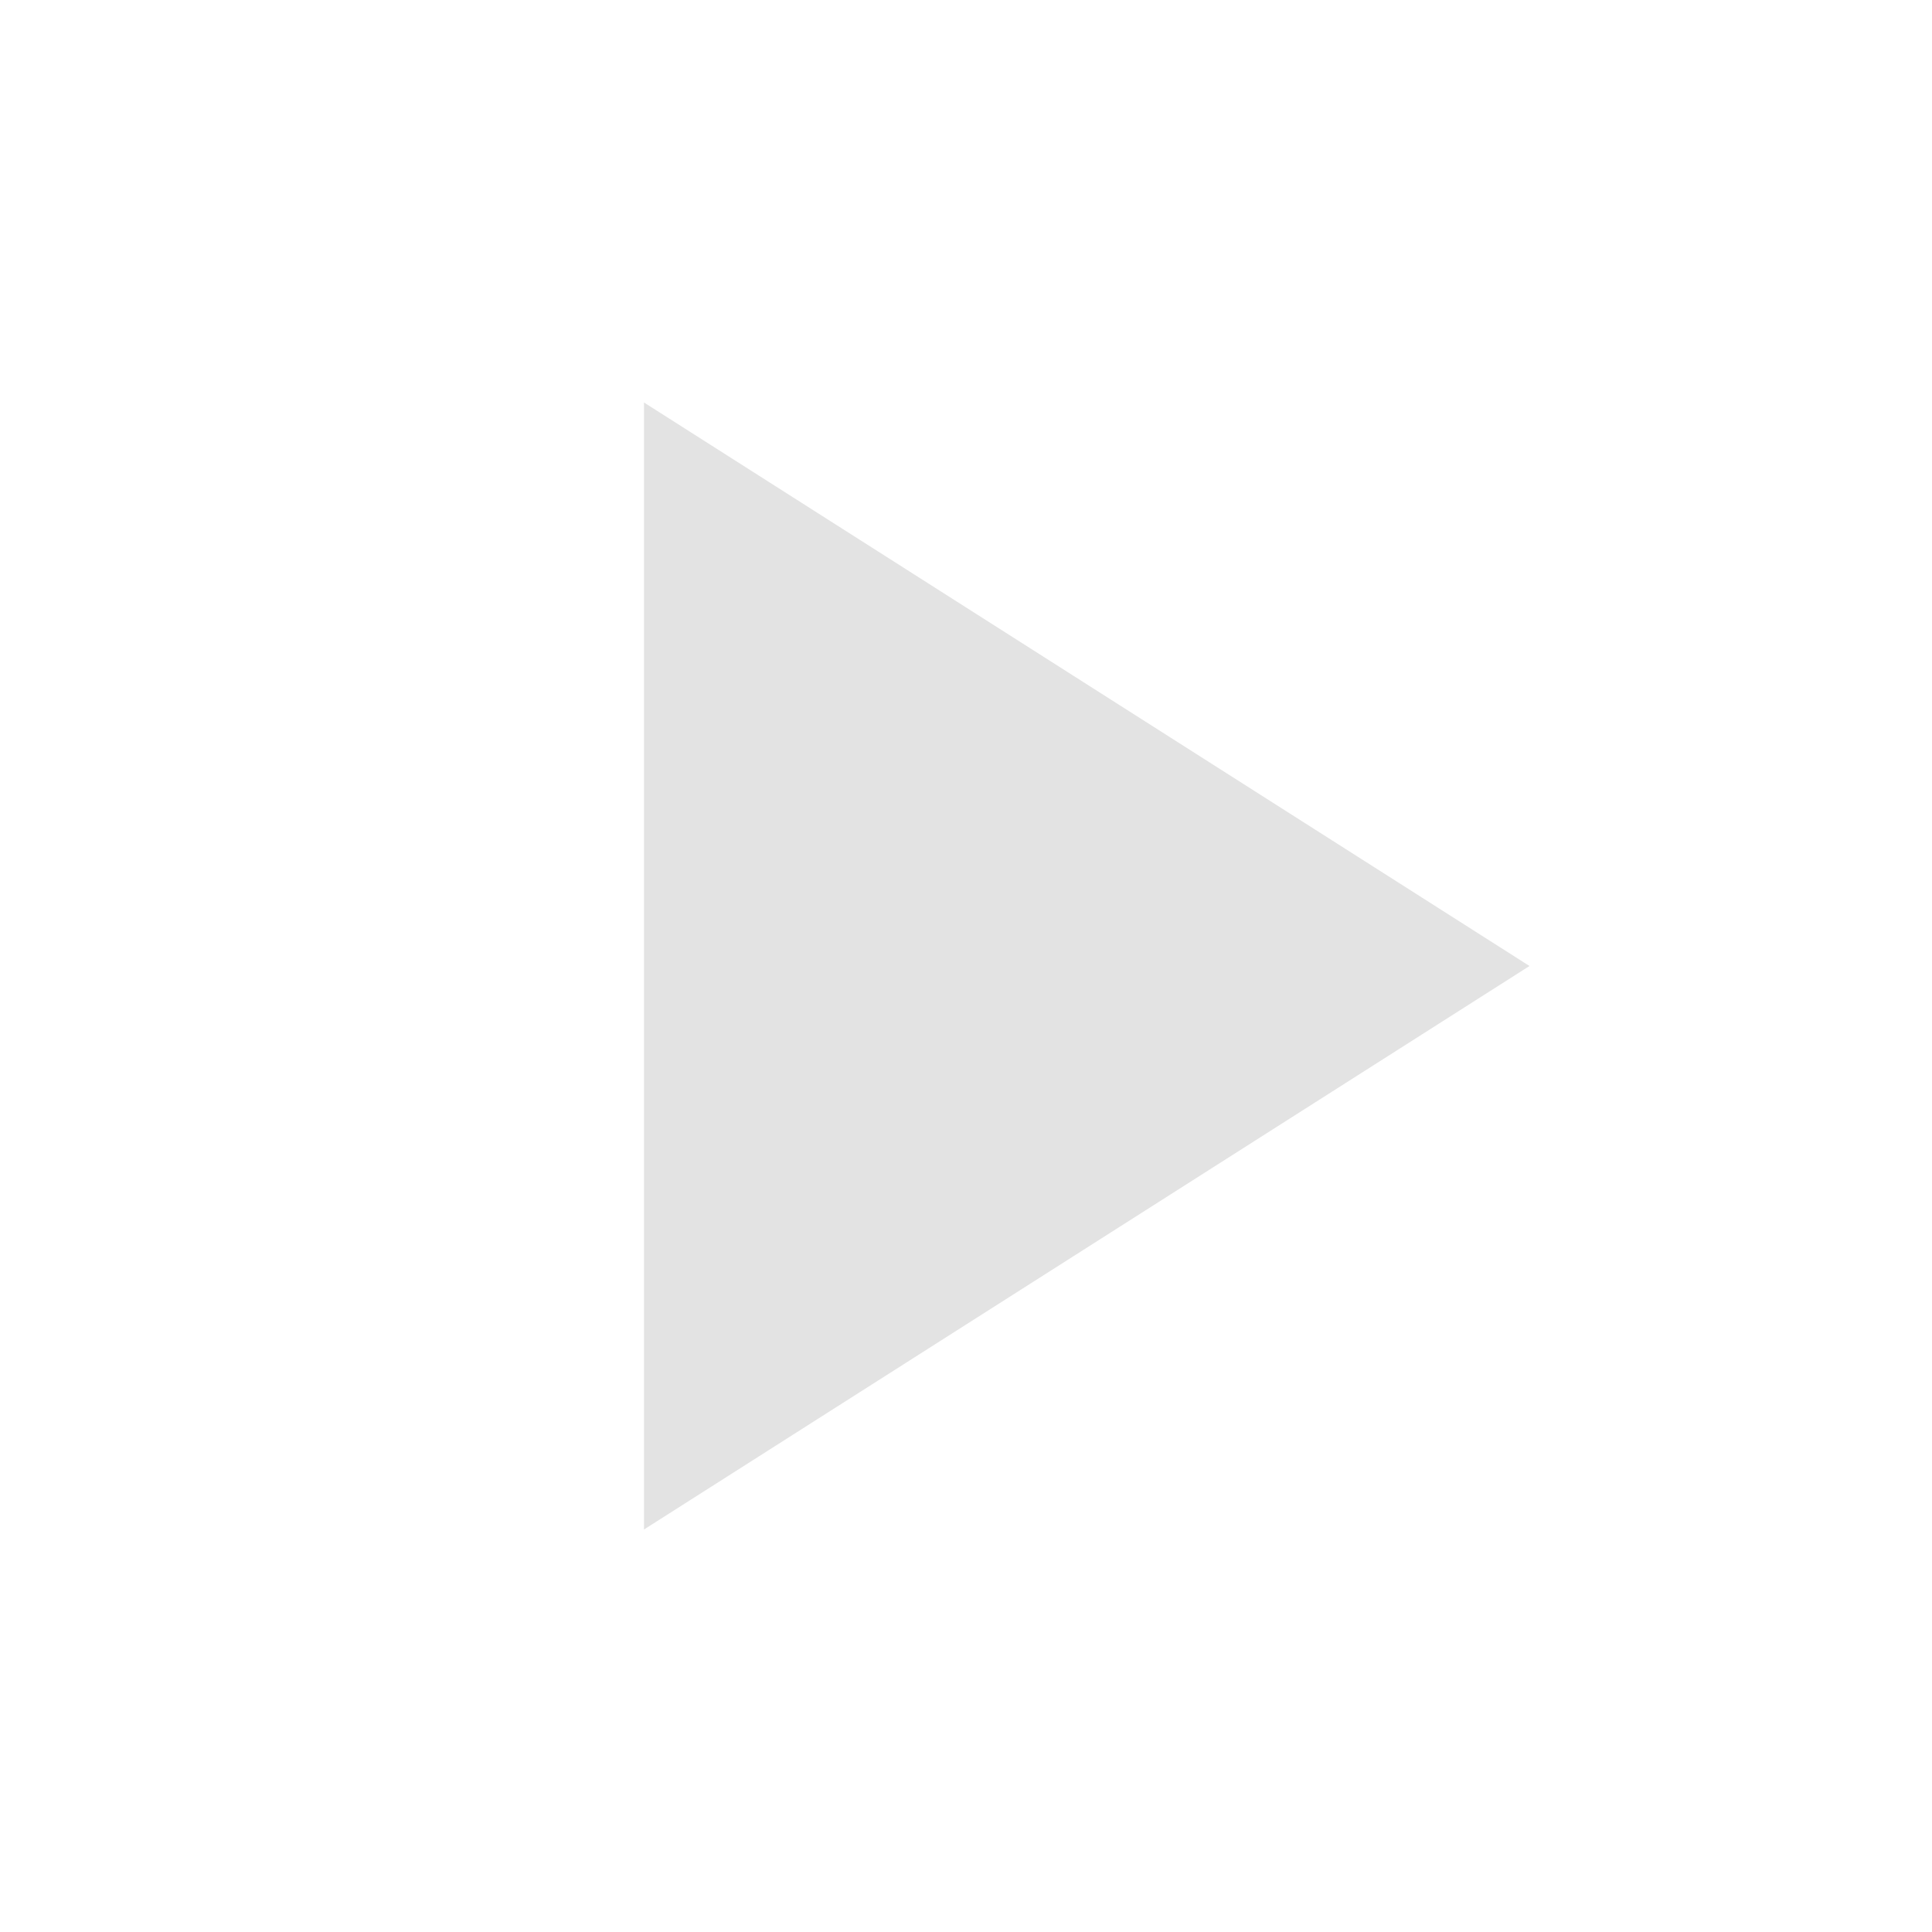
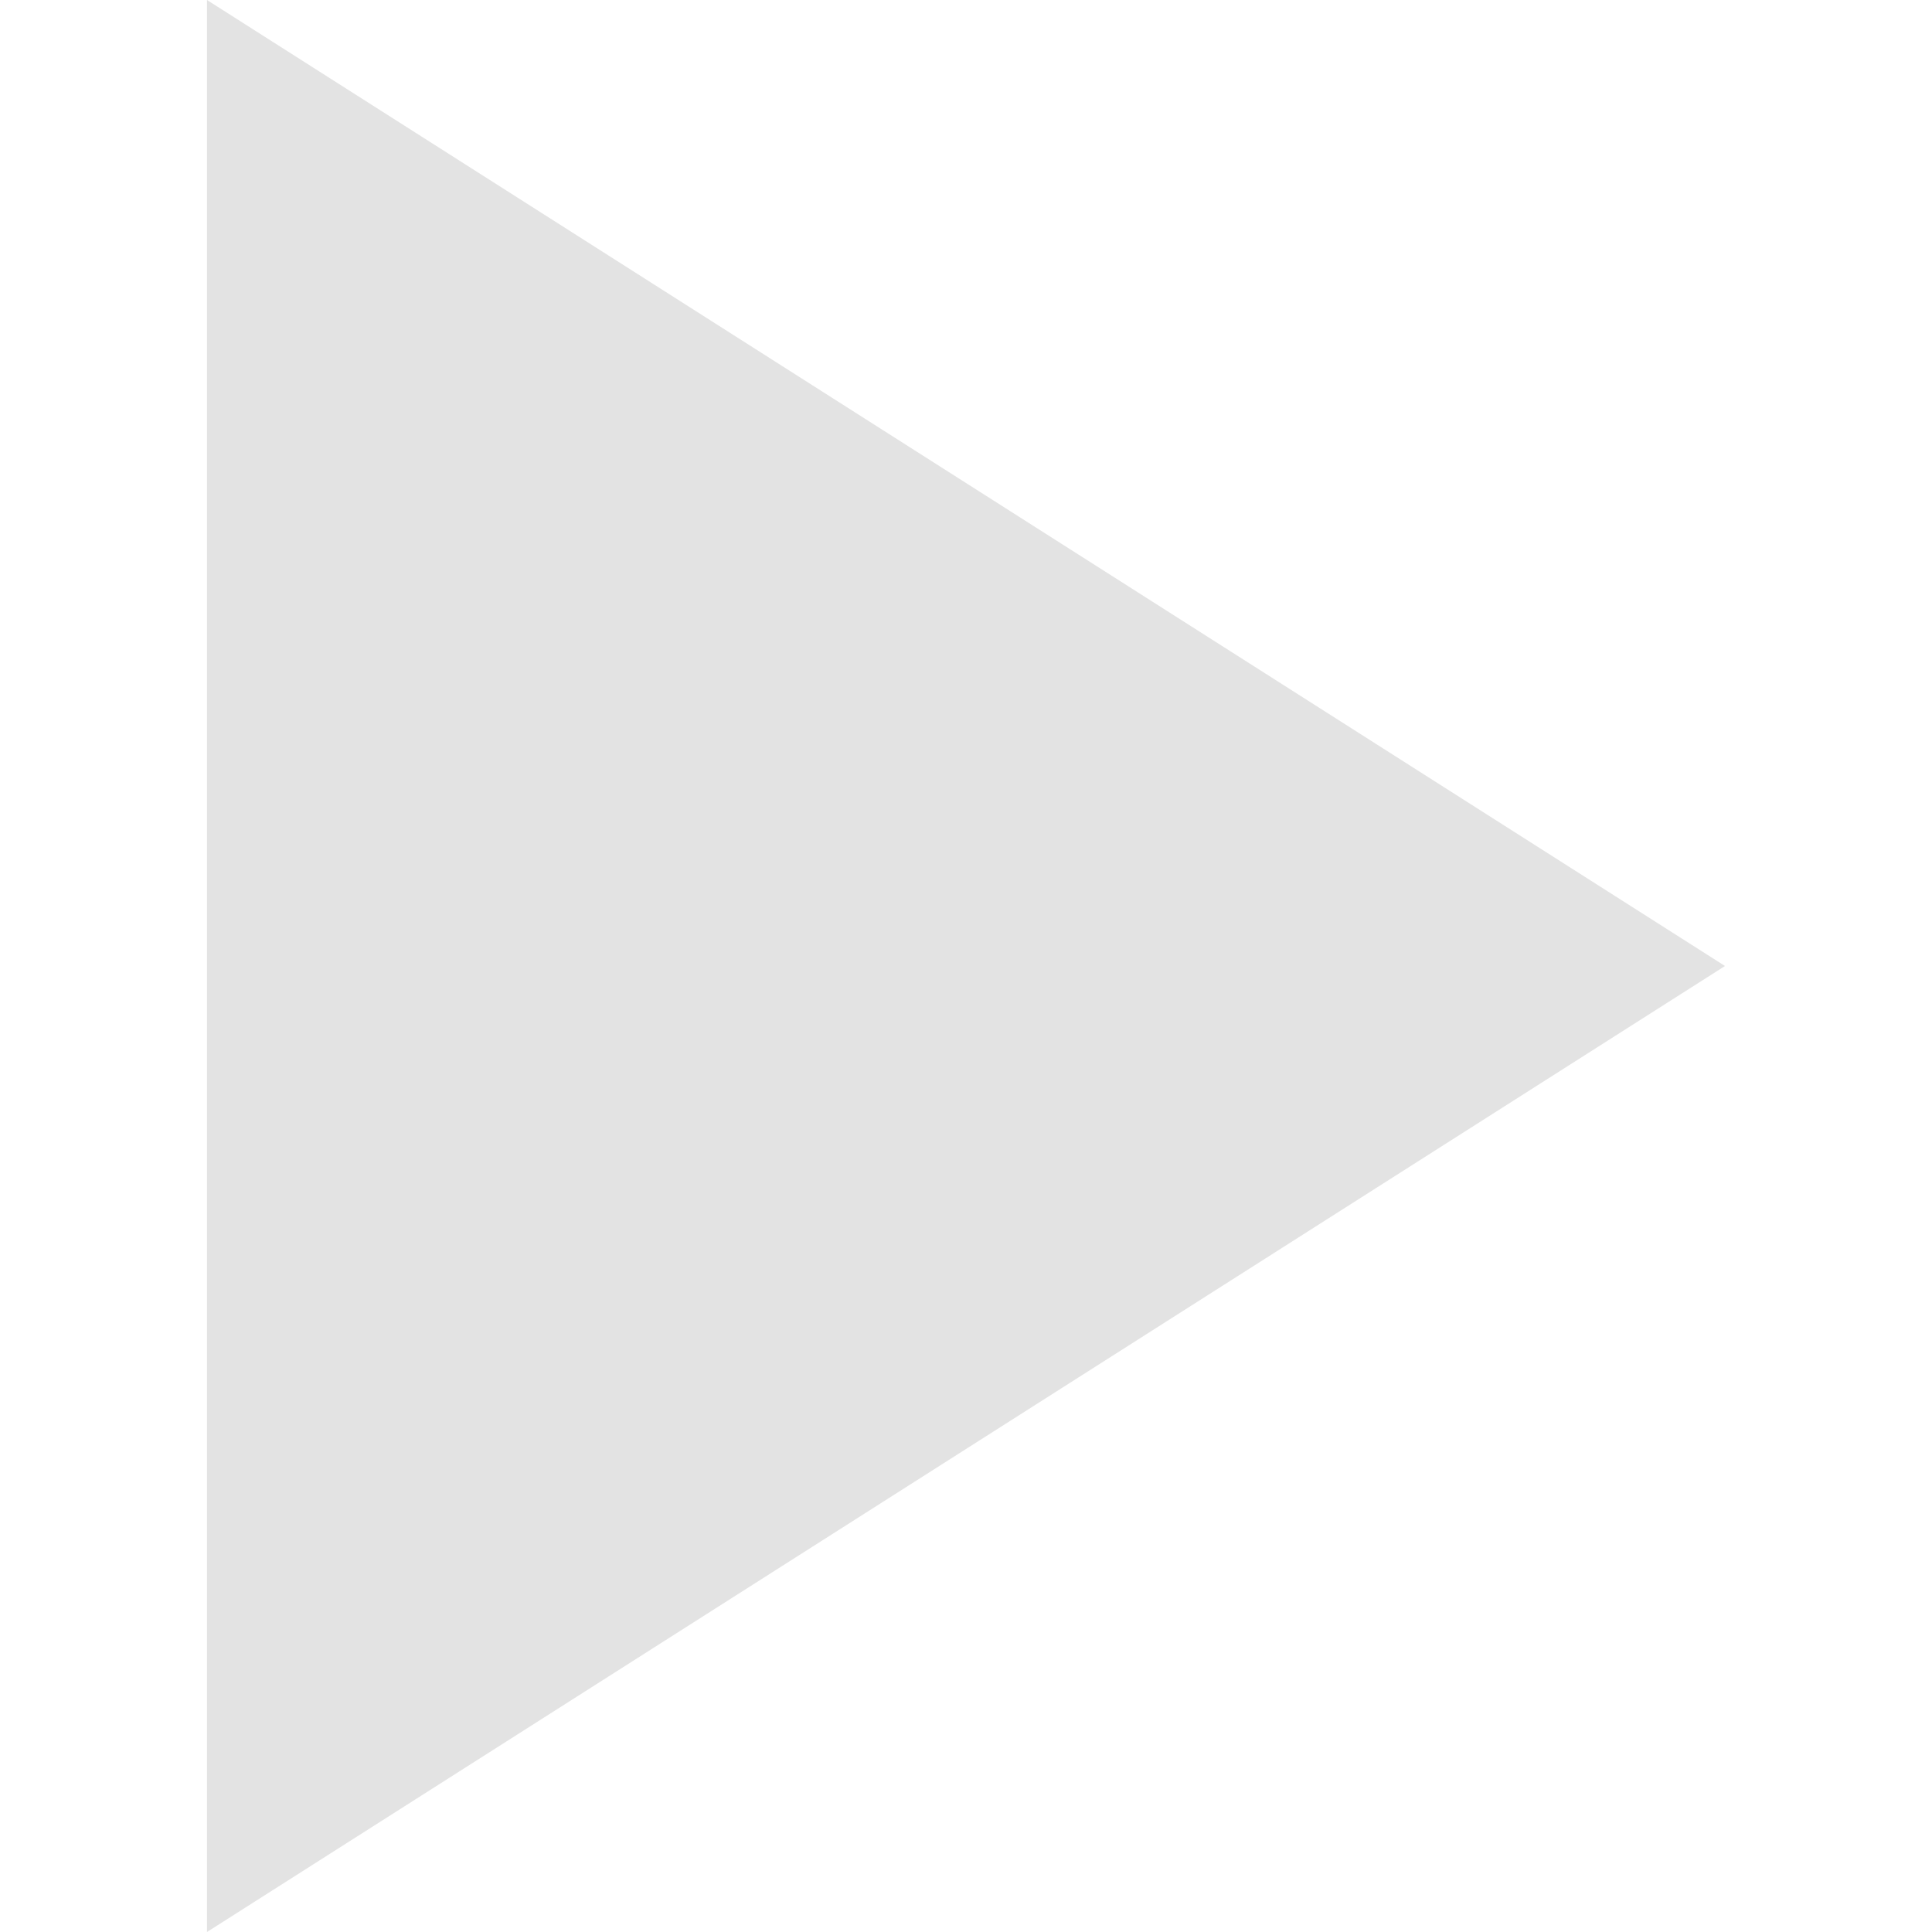
- <svg xmlns="http://www.w3.org/2000/svg" height="24px" viewBox="0 -960 960 960" width="24px" fill="#e3e3e3">
+ <svg xmlns="http://www.w3.org/2000/svg" height="24px" viewBox="320 -760 440 560" width="24px" fill="#e3e3e3">
  <path d="M320-200v-560l440 280-440 280Z" />
</svg>
